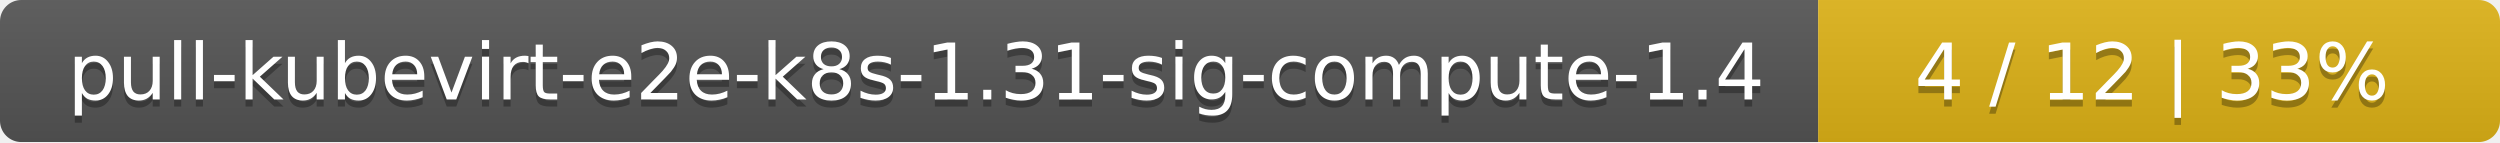
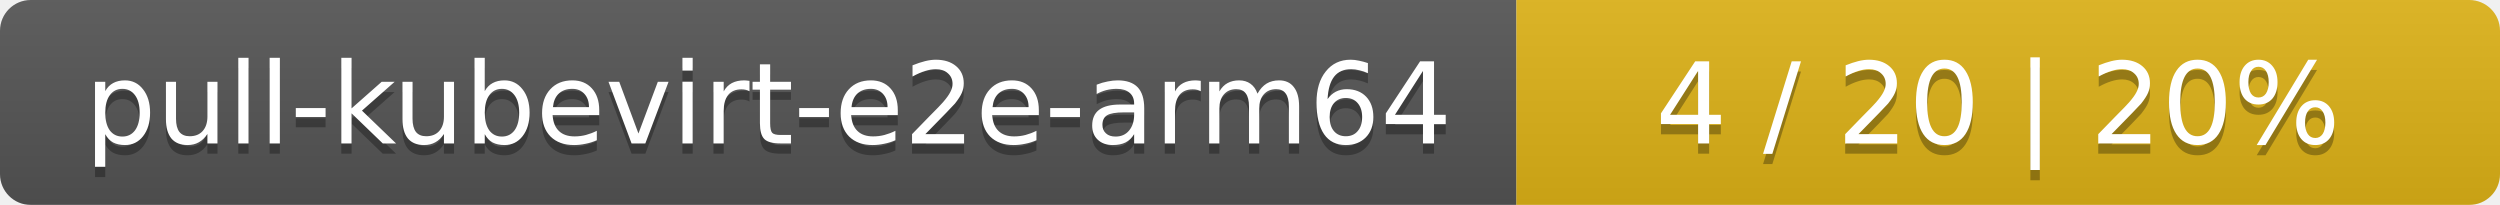
- <svg xmlns="http://www.w3.org/2000/svg" width="352" height="20">
+ <svg xmlns="http://www.w3.org/2000/svg" width="244" height="20">
  <linearGradient id="smooth" x2="0" y2="100%">
    <stop offset="0" stop-color="#bbb" stop-opacity=".1" />
    <stop offset="1" stop-opacity=".1" />
  </linearGradient>
  <mask id="round">
-     <rect width="352" height="20" rx="3" fill="#fff" />
+     <rect width="244" height="20" rx="3" fill="#fff" />
  </mask>
  <g mask="url(#round)">
-     <rect width="256" height="20" fill="#555" />
-     <rect x="256" width="96" height="20" fill="#dfb317" />
-     <rect width="352" height="20" fill="url(#smooth)" />
+     <rect width="148" height="20" fill="#555" />
+     <rect x="148" width="96" height="20" fill="#dfb317" />
+     <rect width="244" height="20" fill="url(#smooth)" />
  </g>
  <g fill="#fff" text-anchor="middle" font-family="DejaVu Sans,Verdana,Geneva,sans-serif" font-size="11">
-     <text x="129" y="15" fill="#010101" fill-opacity=".3">pull-kubevirt-e2e-k8s-1.31-sig-compute-1.4</text>
-     <text x="129" y="14">pull-kubevirt-e2e-k8s-1.31-sig-compute-1.4</text>
-     <text x="303" y="15" fill="#010101" fill-opacity=".3">4 / 12    |    33%</text>
-     <text x="303" y="14">4 / 12    |    33%</text>
+     <text x="75" y="15" fill="#010101" fill-opacity=".3">pull-kubevirt-e2e-arm64</text>
+     <text x="75" y="14">pull-kubevirt-e2e-arm64</text>
+     <text x="195" y="15" fill="#010101" fill-opacity=".3">4 / 20    |    20%</text>
+     <text x="195" y="14">4 / 20    |    20%</text>
  </g>
</svg>
